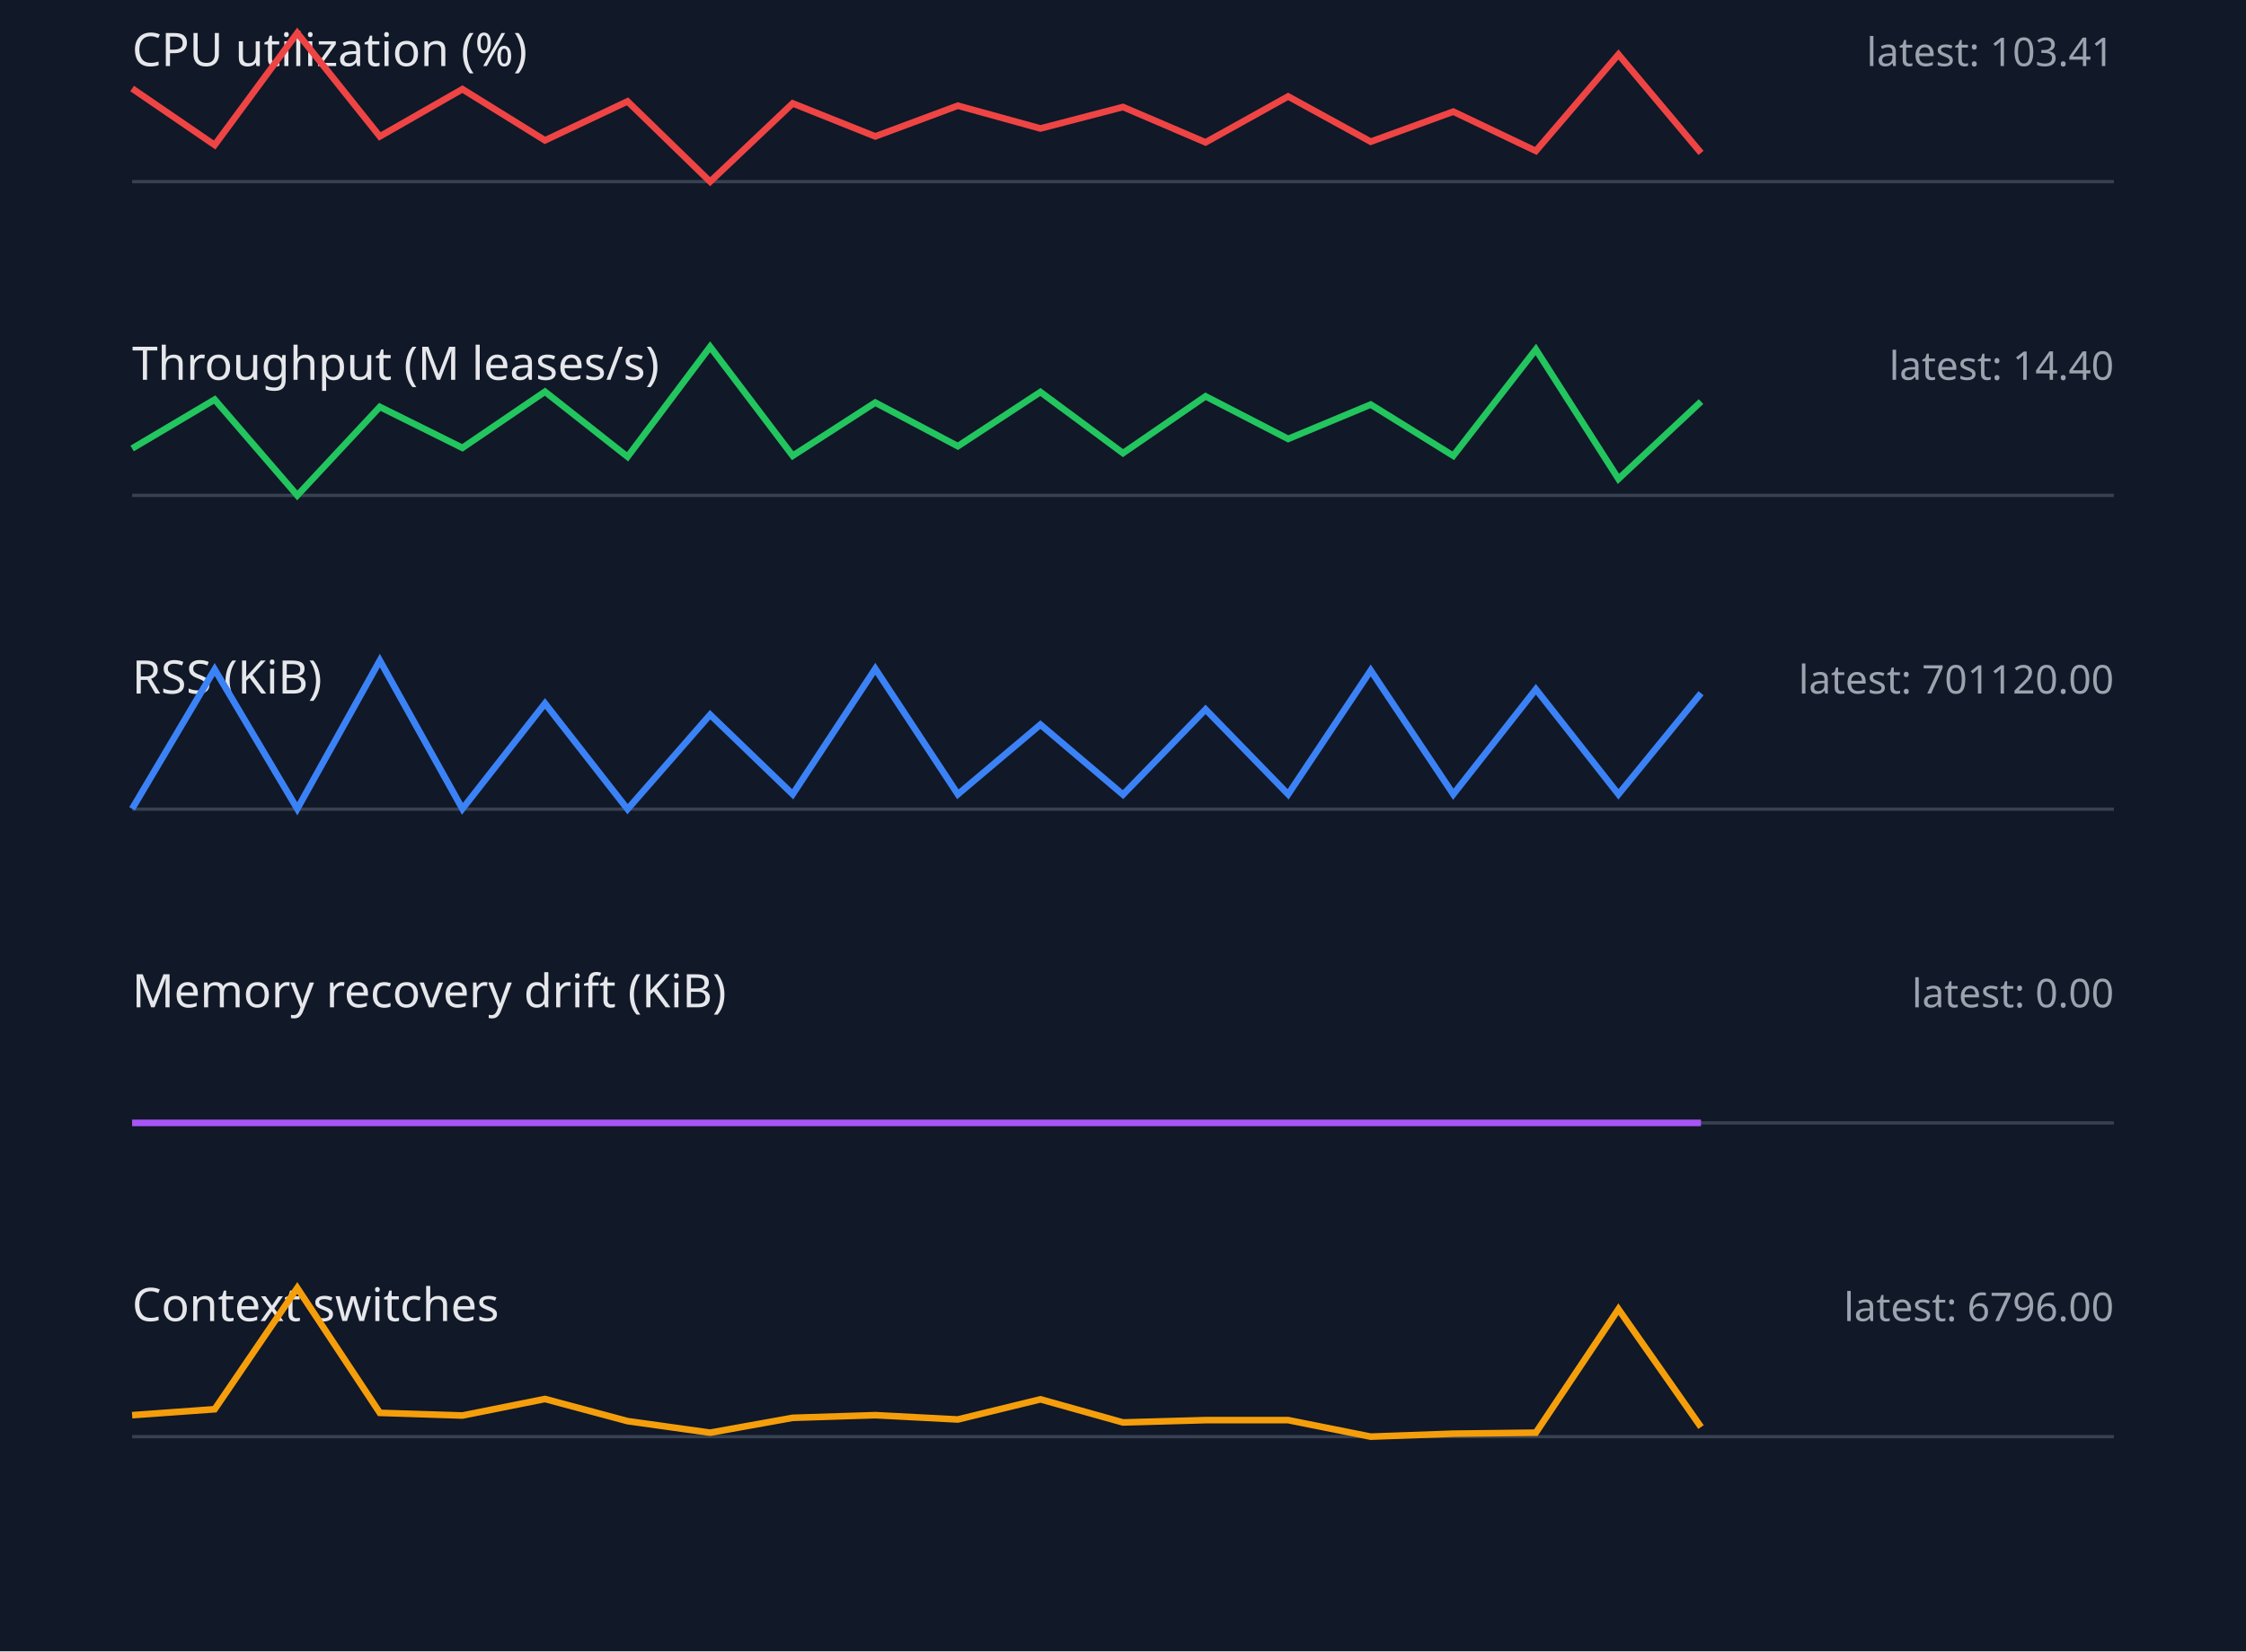
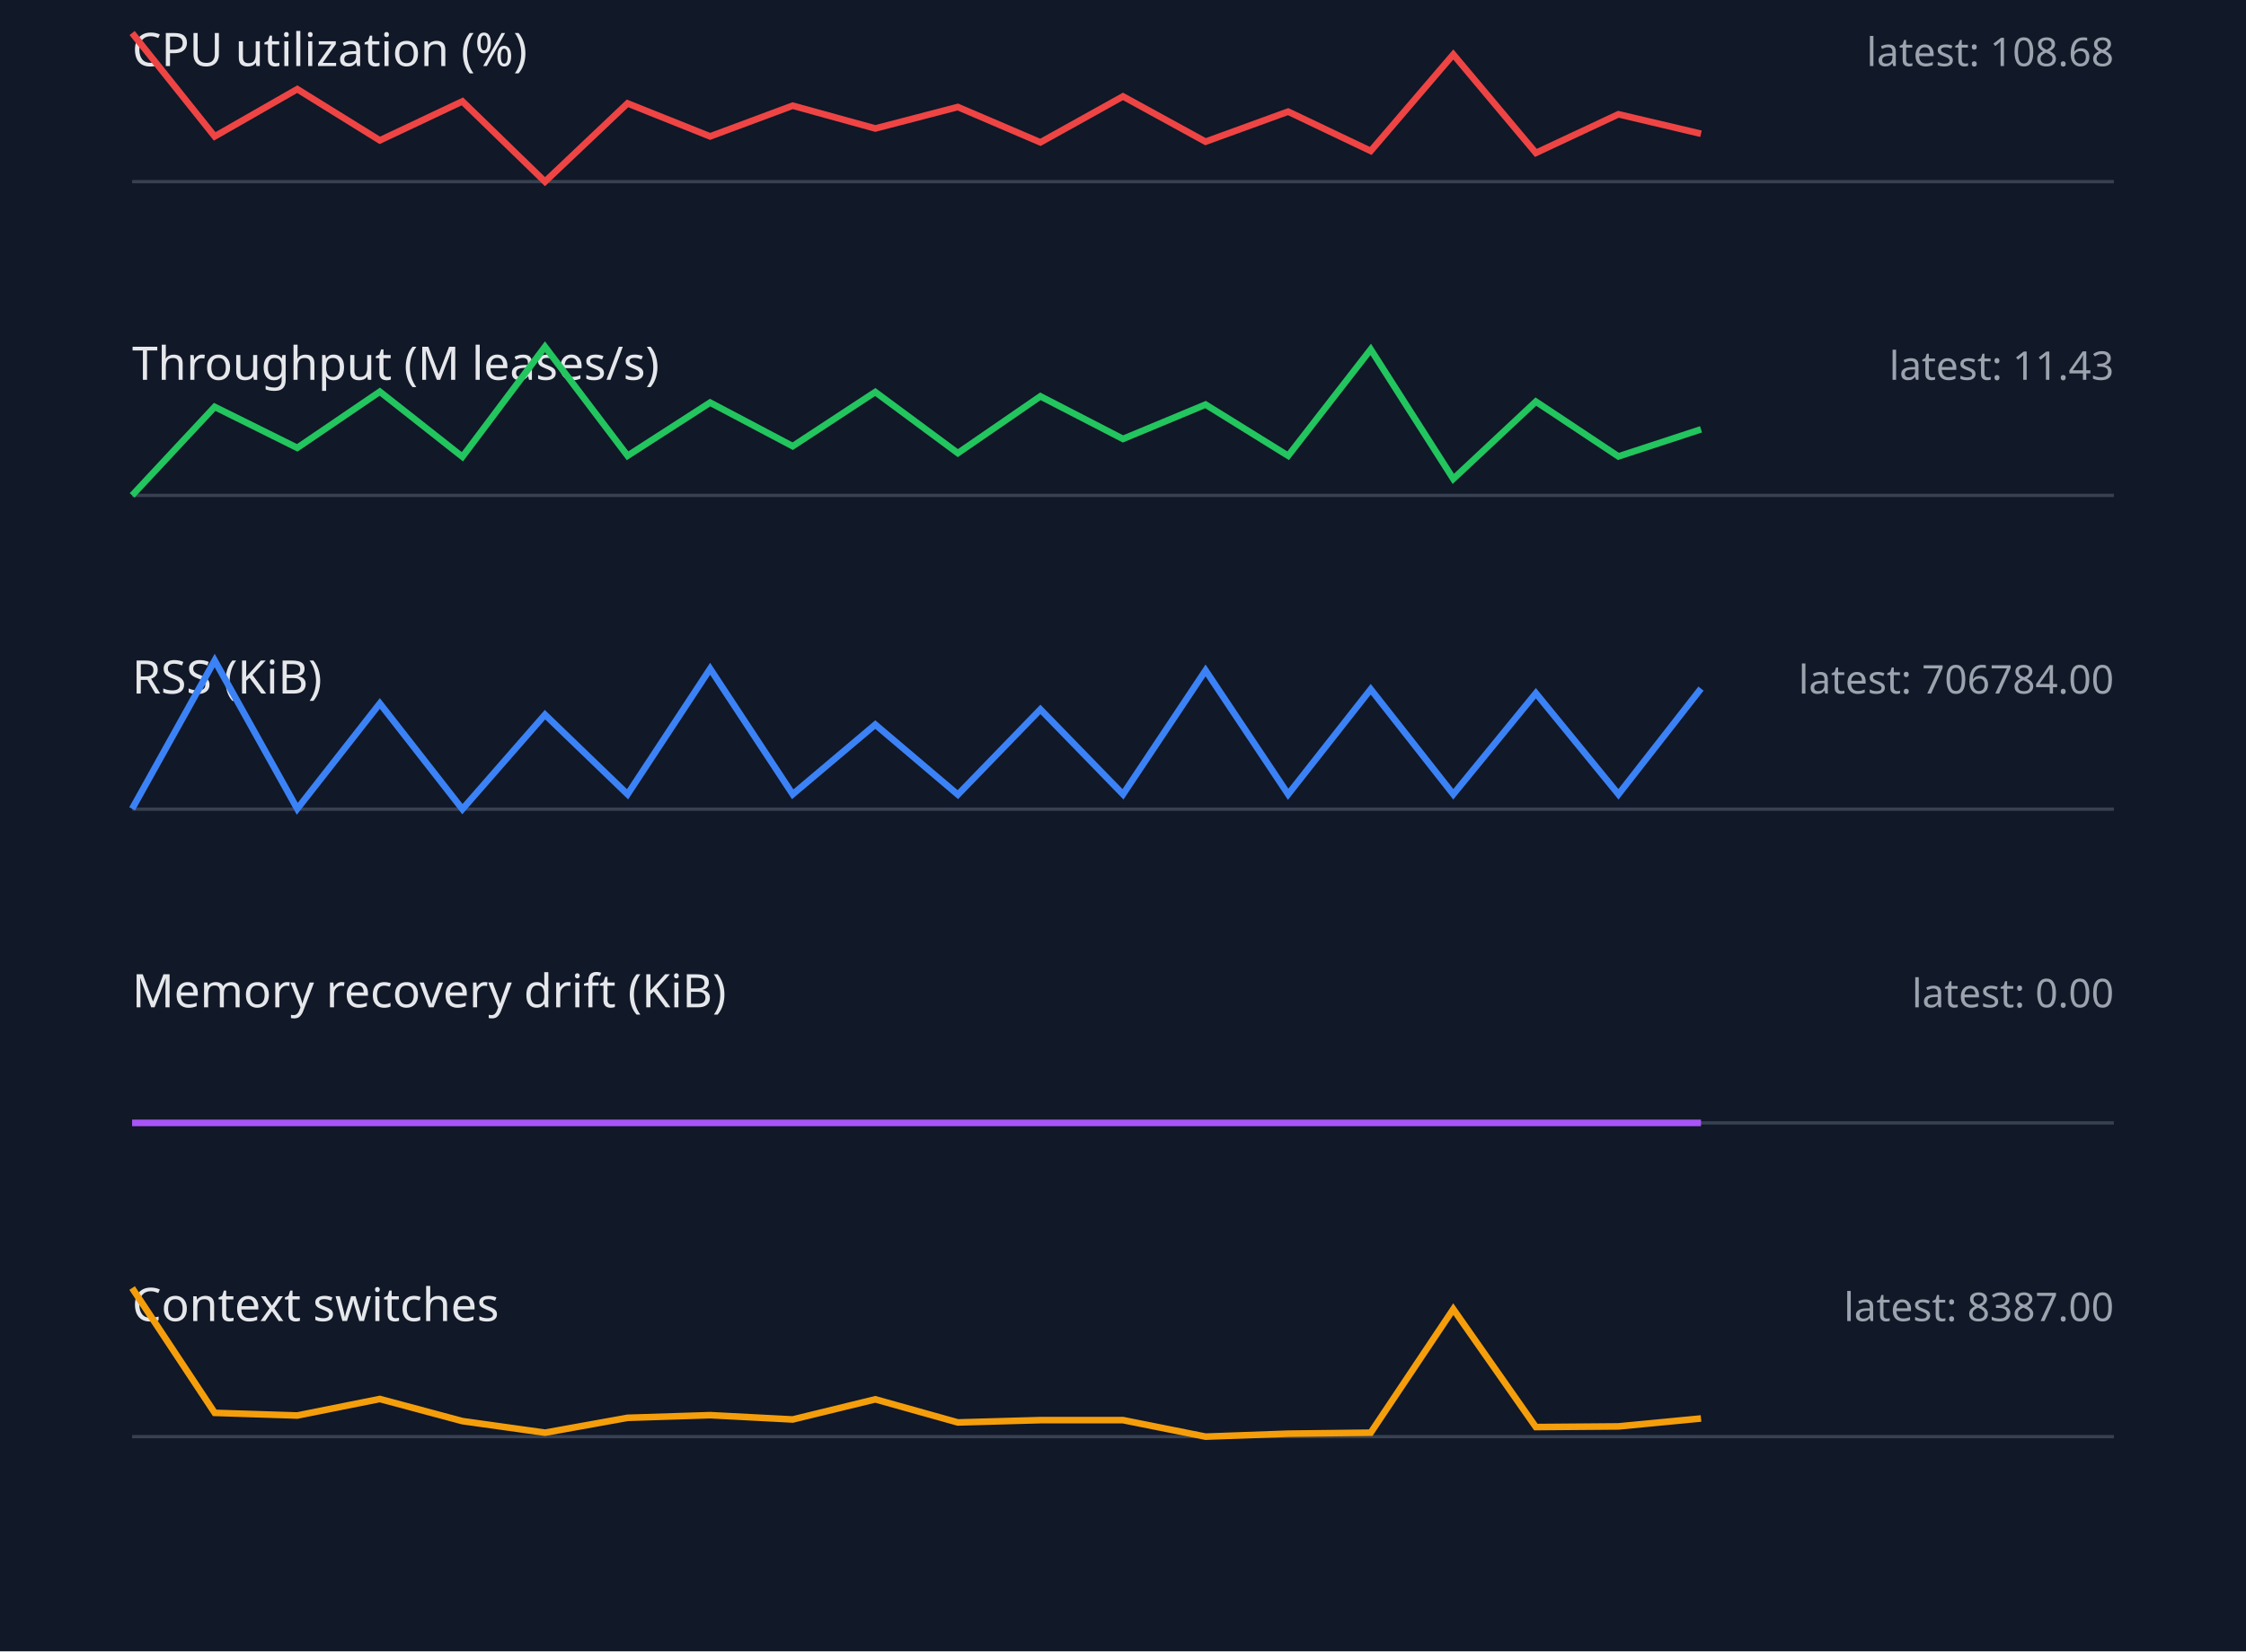
<svg xmlns="http://www.w3.org/2000/svg" width="680" height="500" viewBox="0 0 680 500">
  <style>.label{font:14px sans-serif;fill:#e5e7eb}.value{font:12px sans-serif;fill:#9ca3af}.axis{stroke:#374151}.series{fill:none;stroke-width:2}</style>
  <rect width="100%" height="100%" fill="#111827" />
  <text x="40" y="20" class="label">CPU utilization (%)</text>
-   <text x="640" y="20" text-anchor="end" class="value">latest: 103.41</text>
+   <text x="640" y="20" text-anchor="end" class="value">latest: 108.68</text>
  <line x1="40" y1="55" x2="640" y2="55" class="axis" />
-   <polyline points="40,26.8 65,43.9 90,10.0 115,41.3 140,27.0 165,42.5 190,30.7 215,55.0 240,31.3 265,41.3 290,32.0 315,38.9 340,32.4 365,43.1 390,29.2 415,42.9 440,33.8 465,45.7 490,16.5 515,46.3" stroke="#ef4444" class="series" />
+   <polyline points="40,10.0 65,41.3 90,27.0 115,42.5 140,30.7 165,55.0 190,31.3 215,41.3 240,32.0 265,38.9 290,32.4 315,43.1 340,29.2 365,42.9 390,33.8 415,45.7 440,16.5 465,46.3 490,34.6 515,40.5" stroke="#ef4444" class="series" />
  <text x="40" y="115" class="label">Throughput (M leases/s)</text>
-   <text x="640" y="115" text-anchor="end" class="value">latest: 14.40</text>
+   <text x="640" y="115" text-anchor="end" class="value">latest: 11.43</text>
  <line x1="40" y1="150" x2="640" y2="150" class="axis" />
-   <polyline points="40,135.8 65,121.0 90,150.0 115,123.2 140,135.6 165,118.6 190,138.3 215,105.0 240,138.0 265,121.9 290,135.1 315,118.7 340,137.2 365,120.0 390,132.9 415,122.5 440,138.0 465,105.8 490,145.0 515,121.6" stroke="#22c55e" class="series" />
+   <polyline points="40,150.0 65,123.2 90,135.6 115,118.6 140,138.3 165,105.0 190,138.0 215,121.9 240,135.1 265,118.7 290,137.2 315,120.0 340,132.9 365,122.5 390,138.0 415,105.8 440,145.0 465,121.6 490,138.2 515,130.0" stroke="#22c55e" class="series" />
  <text x="40" y="210" class="label">RSS (KiB)</text>
-   <text x="640" y="210" text-anchor="end" class="value">latest: 701120.00</text>
+   <text x="640" y="210" text-anchor="end" class="value">latest: 706784.00</text>
  <line x1="40" y1="245" x2="640" y2="245" class="axis" />
-   <polyline points="40,244.9 65,202.7 90,244.9 115,200.0 140,244.9 165,213.0 190,245.0 215,216.4 240,240.5 265,202.5 290,240.5 315,219.4 340,240.6 365,214.8 390,240.5 415,203.0 440,240.5 465,208.7 490,240.5 515,209.9" stroke="#3b82f6" class="series" />
+   <polyline points="40,244.9 65,200.0 90,244.9 115,213.0 140,245.0 165,216.4 190,240.5 215,202.5 240,240.5 265,219.4 290,240.6 315,214.8 340,240.5 365,203.0 390,240.5 415,208.7 440,240.5 465,209.9 490,240.5 515,208.5" stroke="#3b82f6" class="series" />
  <text x="40" y="305" class="label">Memory recovery drift (KiB)</text>
  <text x="640" y="305" text-anchor="end" class="value">latest: 0.00</text>
  <line x1="40" y1="340" x2="640" y2="340" class="axis" />
  <polyline points="40,340.0 65,340.0 90,340.0 115,340.0 140,340.0 165,340.0 190,340.0 215,340.0 240,340.0 265,340.0 290,340.0 315,340.0 340,340.0 365,340.0 390,340.0 415,340.0 440,340.0 465,340.0 490,340.0 515,340.0" stroke="#a855f7" class="series" />
  <text x="40" y="400" class="label">Context switches</text>
-   <text x="640" y="400" text-anchor="end" class="value">latest: 6796.00</text>
+   <text x="640" y="400" text-anchor="end" class="value">latest: 8387.00</text>
  <line x1="40" y1="435" x2="640" y2="435" class="axis" />
-   <polyline points="40,428.5 65,426.7 90,390.0 115,427.8 140,428.6 165,423.6 190,430.3 215,433.8 240,429.3 265,428.5 290,429.8 315,423.7 340,430.7 365,430.0 390,430.0 415,435.0 440,434.1 465,433.8 490,396.4 515,432.1" stroke="#f59e0b" class="series" />
+   <polyline points="40,390.0 65,427.8 90,428.6 115,423.6 140,430.3 165,433.8 190,429.3 215,428.5 240,429.8 265,423.7 290,430.7 315,430.0 340,430.0 365,435.0 390,434.1 415,433.8 440,396.4 465,432.1 490,431.9 515,429.5" stroke="#f59e0b" class="series" />
</svg>
